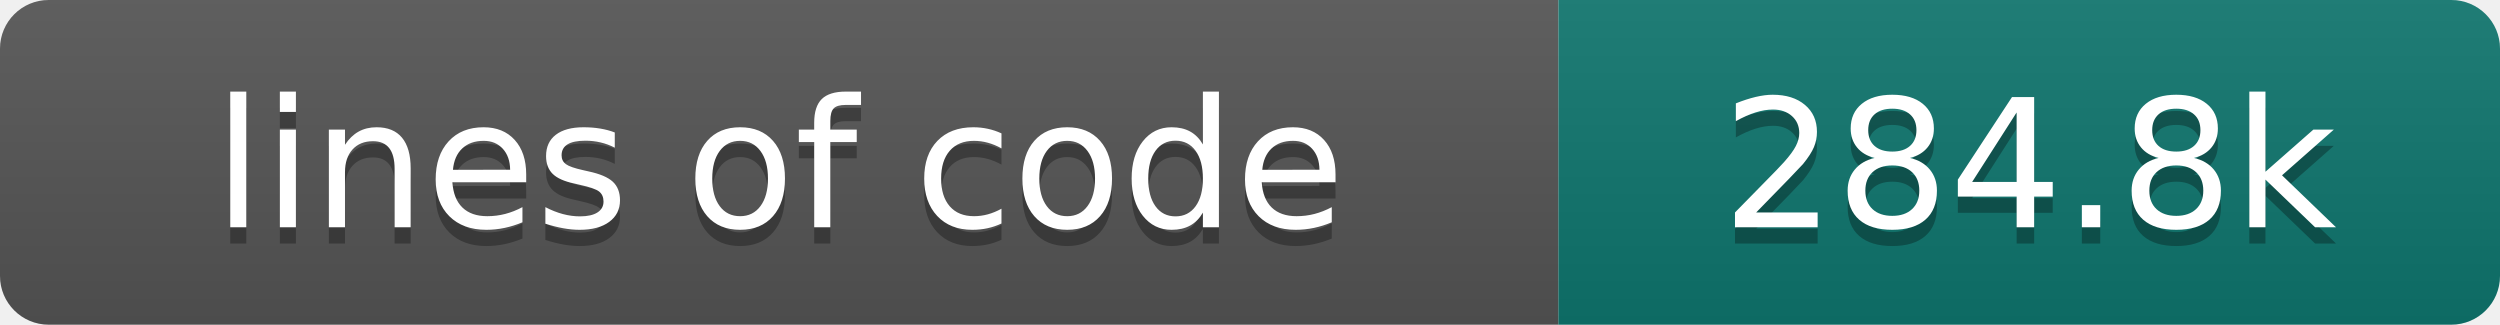
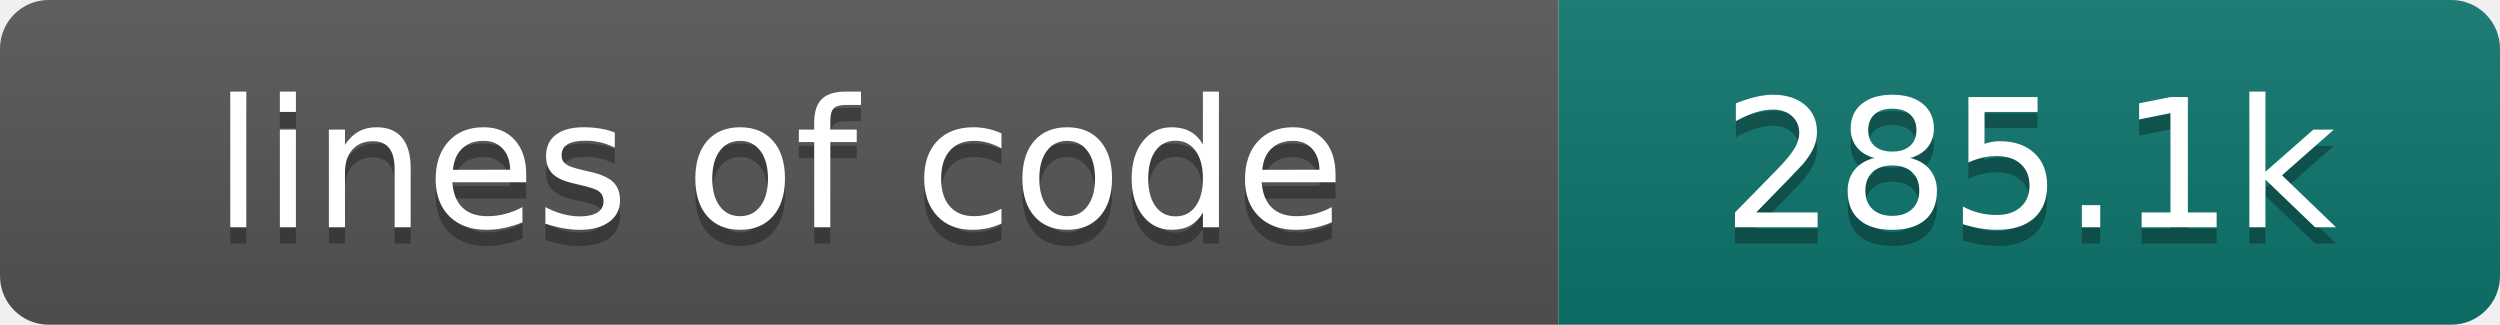
- <svg xmlns="http://www.w3.org/2000/svg" width="154" height="20" role="img" aria-label="lines of code: 284.8k">
+ <svg xmlns="http://www.w3.org/2000/svg" width="154" height="20" role="img" aria-label="lines of code: 285.1k">
  <linearGradient id="s" x2="0" y2="100%">
    <stop offset="0" stop-color="#bbb" stop-opacity=".1" />
    <stop offset="1" stop-opacity=".1" />
  </linearGradient>
  <clipPath id="r">
    <rect width="154" height="20" rx="3" fill="#fff" />
  </clipPath>
  <g clip-path="url(#r)">
    <rect width="96" height="20" fill="#555" />
    <rect x="96" width="58" height="20" fill="#0f766e" />
    <rect width="154" height="20" fill="url(#s)" />
  </g>
  <g fill="#fff" text-anchor="middle" font-family="DejaVu Sans,Verdana,Geneva,sans-serif" font-size="110">
    <text x="480" y="150" fill="#010101" fill-opacity=".3" transform="scale(.1)" textLength="860" lengthAdjust="spacing">lines of code</text>
    <text x="480" y="140" transform="scale(.1)" textLength="860" lengthAdjust="spacing">lines of code</text>
-     <text x="1250" y="150" fill="#010101" fill-opacity=".3" transform="scale(.1)" textLength="480" lengthAdjust="spacing">284.8k</text>
-     <text x="1250" y="140" transform="scale(.1)" textLength="480" lengthAdjust="spacing">284.8k</text>
+     <text x="1250" y="150" fill="#010101" fill-opacity=".3" transform="scale(.1)" textLength="480" lengthAdjust="spacing">285.1k</text>
+     <text x="1250" y="140" transform="scale(.1)" textLength="480" lengthAdjust="spacing">285.1k</text>
  </g>
</svg>
